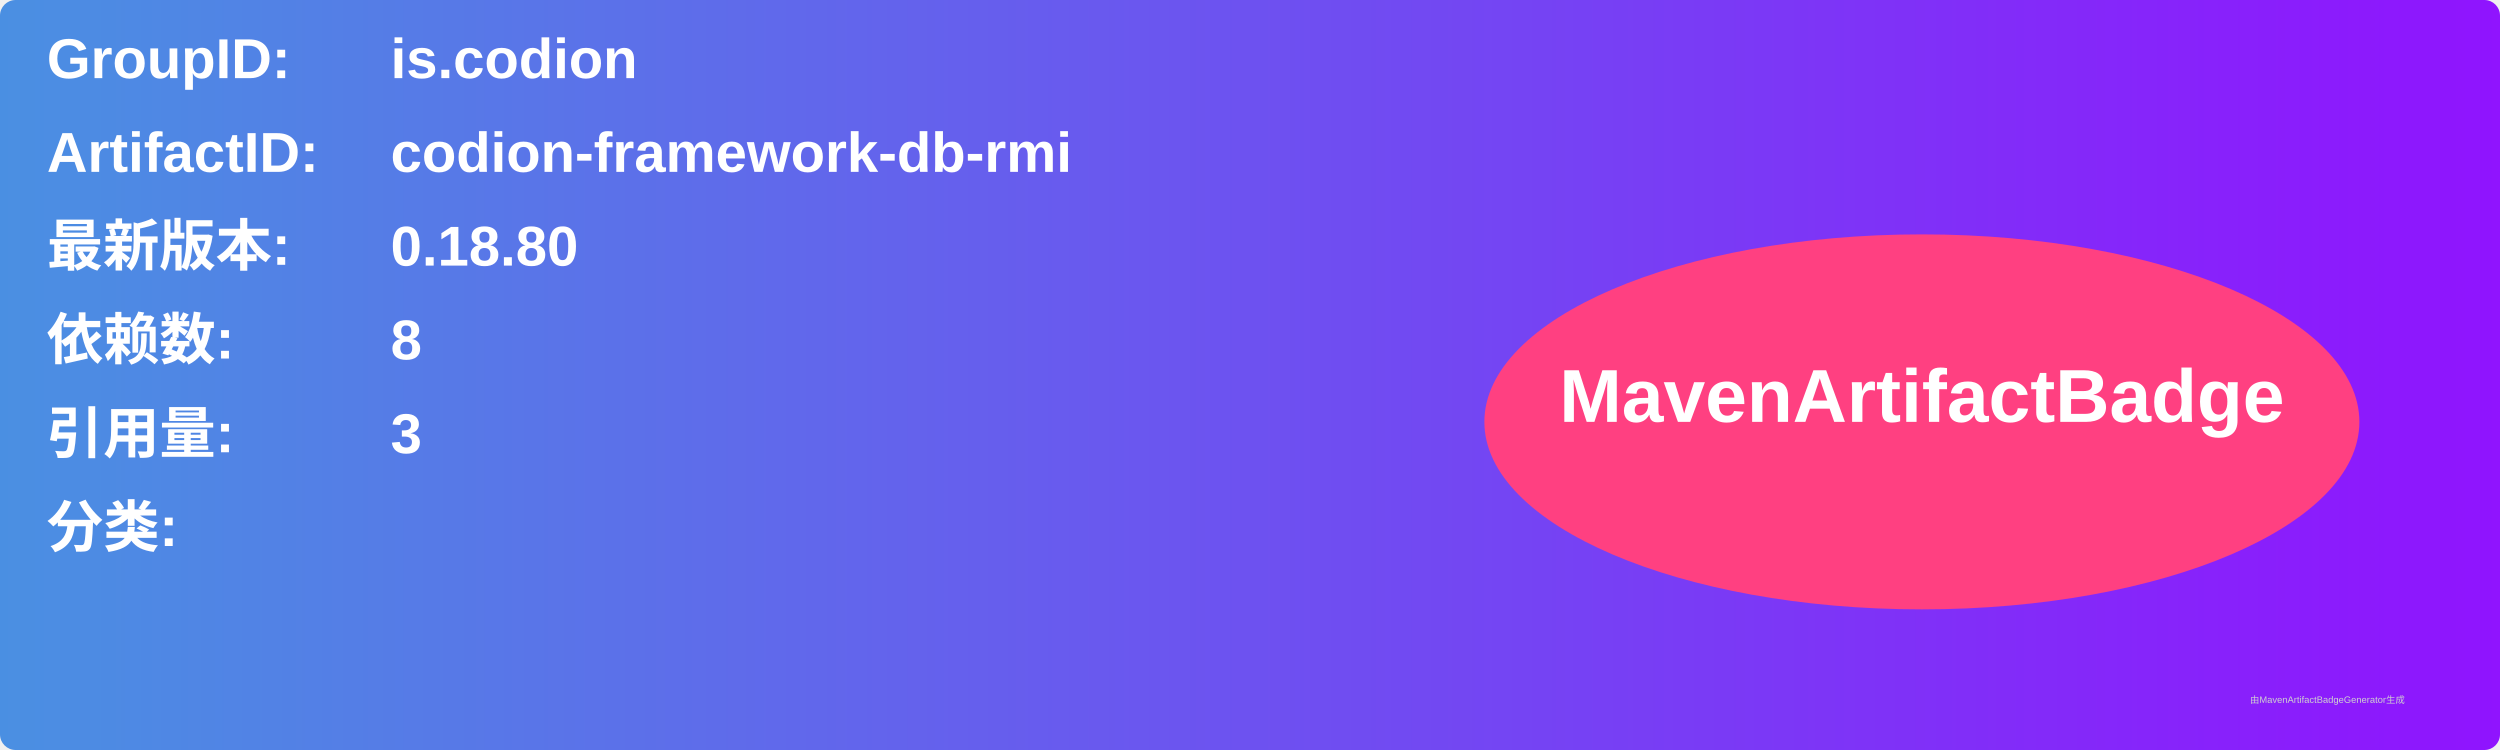
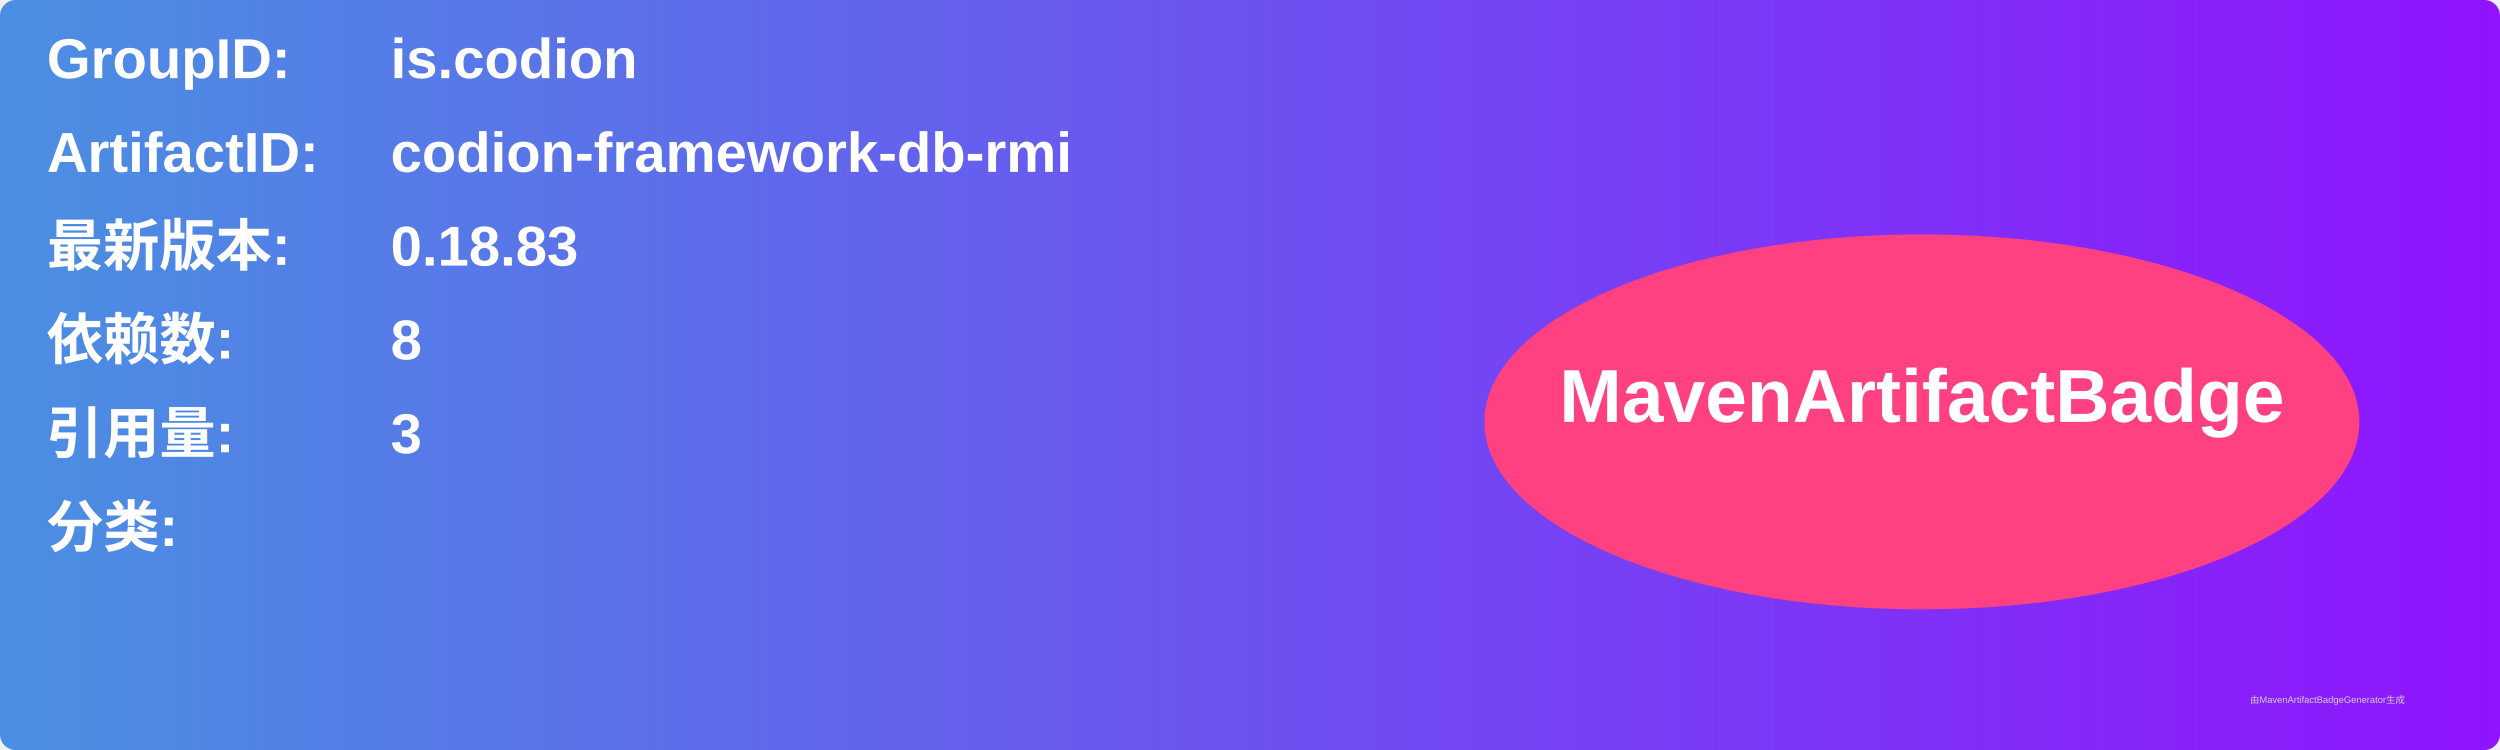
<svg xmlns="http://www.w3.org/2000/svg" width="800" height="240" viewBox="0 0 800 240">
  <linearGradient id="grad" x1="0%" y1="0%" x2="100%" y2="0%">
    <stop offset="0%" stop-color="#4a90e2" />
    <stop offset="100%" stop-color="#9013fe" />
  </linearGradient>
  <rect width="100%" height="100%" rx="5" ry="5" fill="url(#grad)" />
  <g transform="translate(15, 15)">
    <text x="0" y="10" font-family="Arial" font-size="18" fill="white" font-weight="bold" width="260">GroupID:</text>
    <text x="110" y="10" font-family="Arial" font-size="18" fill="white" font-weight="bold" width="460">is.codion</text>
    <text x="0" y="40" font-family="Arial" font-size="18" fill="white" font-weight="bold" width="260">ArtifactID:</text>
    <text x="110" y="40" font-family="Arial" font-size="18" fill="white" font-weight="bold" width="460">codion-framework-db-rmi</text>
    <text x="0" y="70" font-family="Arial" font-size="18" fill="white" font-weight="bold">最新版本:</text>
    <text x="110" y="70" font-family="Arial" font-size="18" fill="white" font-weight="bold">
-       <tspan font-weight="bold">0.18.80</tspan>
+       <tspan font-weight="bold">0.18.83</tspan>
    </text>
    <text x="0" y="100" font-family="Arial" font-size="18" fill="white" font-weight="bold">依赖数: </text>
    <text x="110" y="100" font-family="Arial" font-size="18" fill="white">
      <tspan font-weight="bold">8</tspan>
    </text>
    <text x="0" y="130" font-family="Arial" font-size="18" fill="white" font-weight="bold">引用量: </text>
    <text x="110" y="130" font-family="Arial" font-size="18" fill="white">
      <tspan font-weight="bold">3</tspan>
    </text>
    <text x="0" y="160" font-family="Arial" font-size="18" fill="white" font-weight="bold">分类:</text>
    <text x="10" y="190" font-family="Arial" font-size="10" fill="white">
      <tspan font-weight="bold" />
    </text>
    <ellipse cx="600" cy="120" rx="140" ry="60" fill="#ff4081" />
    <text x="600" y="120" text-anchor="middle" font-family="Arial" font-size="24" fill="white" font-weight="bold">MavenArtifactBadge</text>
  </g>
  <text x="720" y="225" font-family="Arial" font-size="3" fill="#d0d0d0">由MavenArtifactBadgeGenerator生成</text>
</svg>
